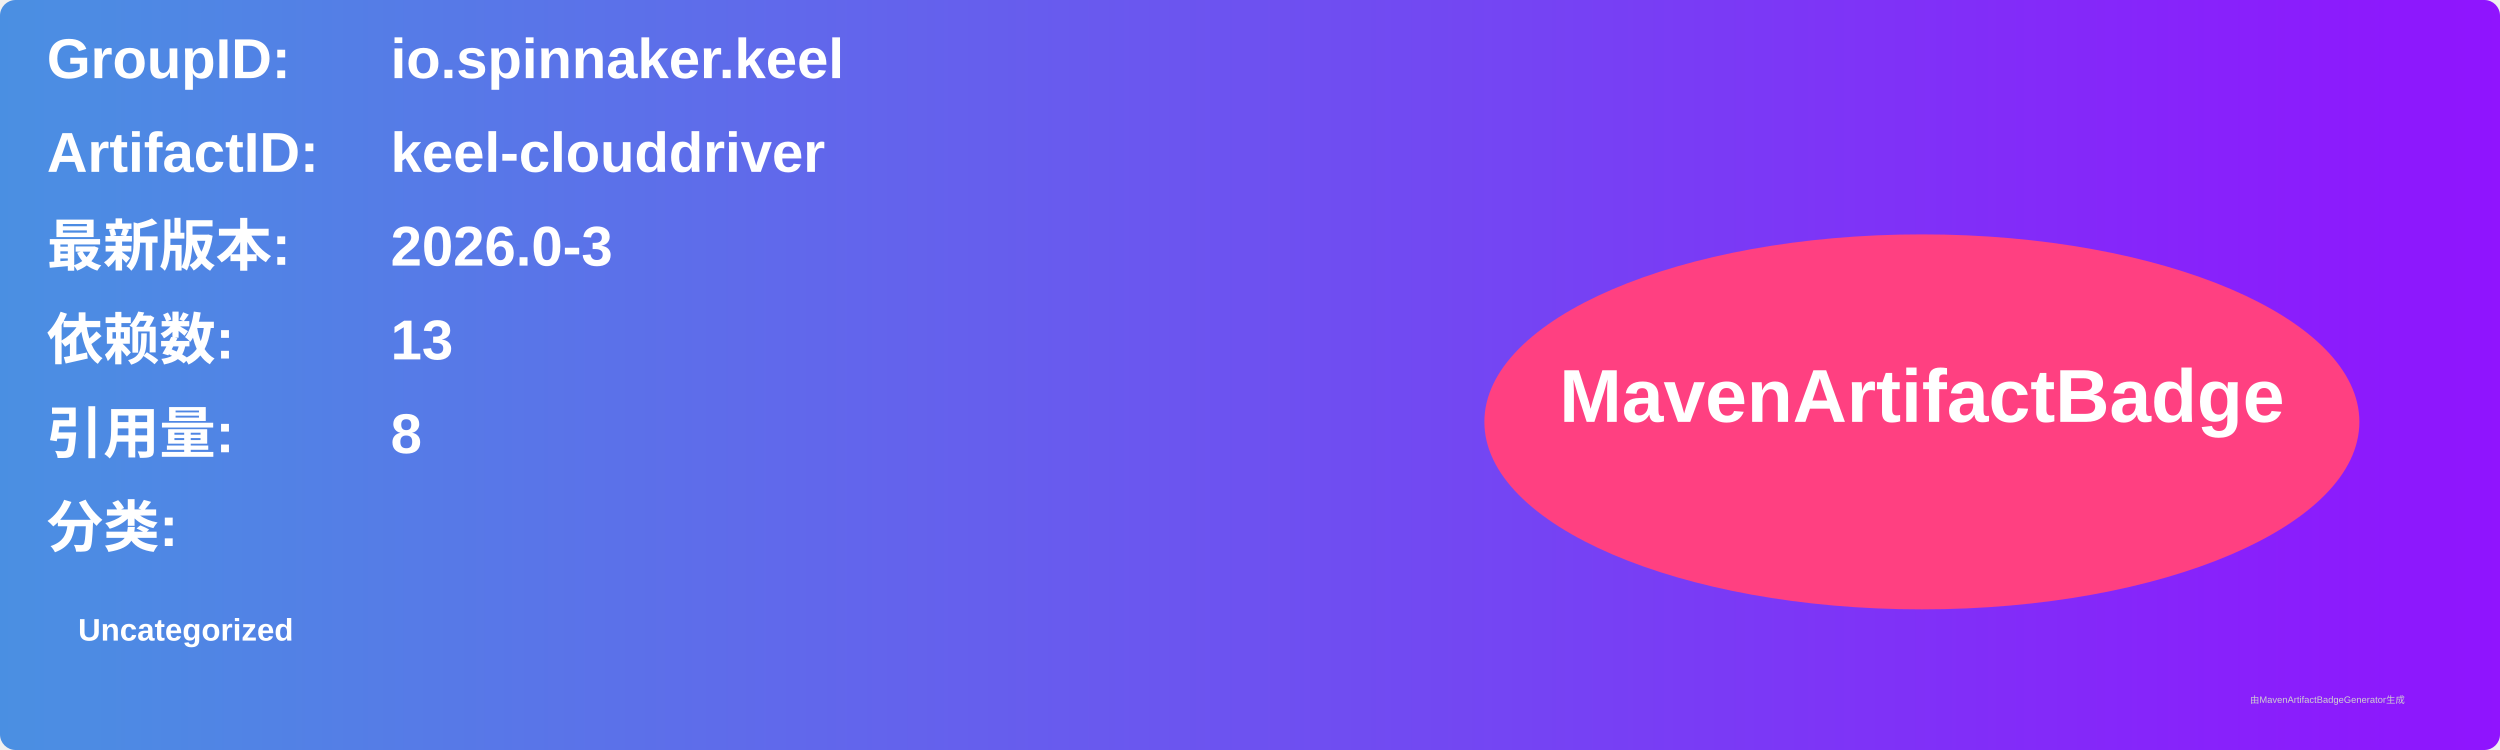
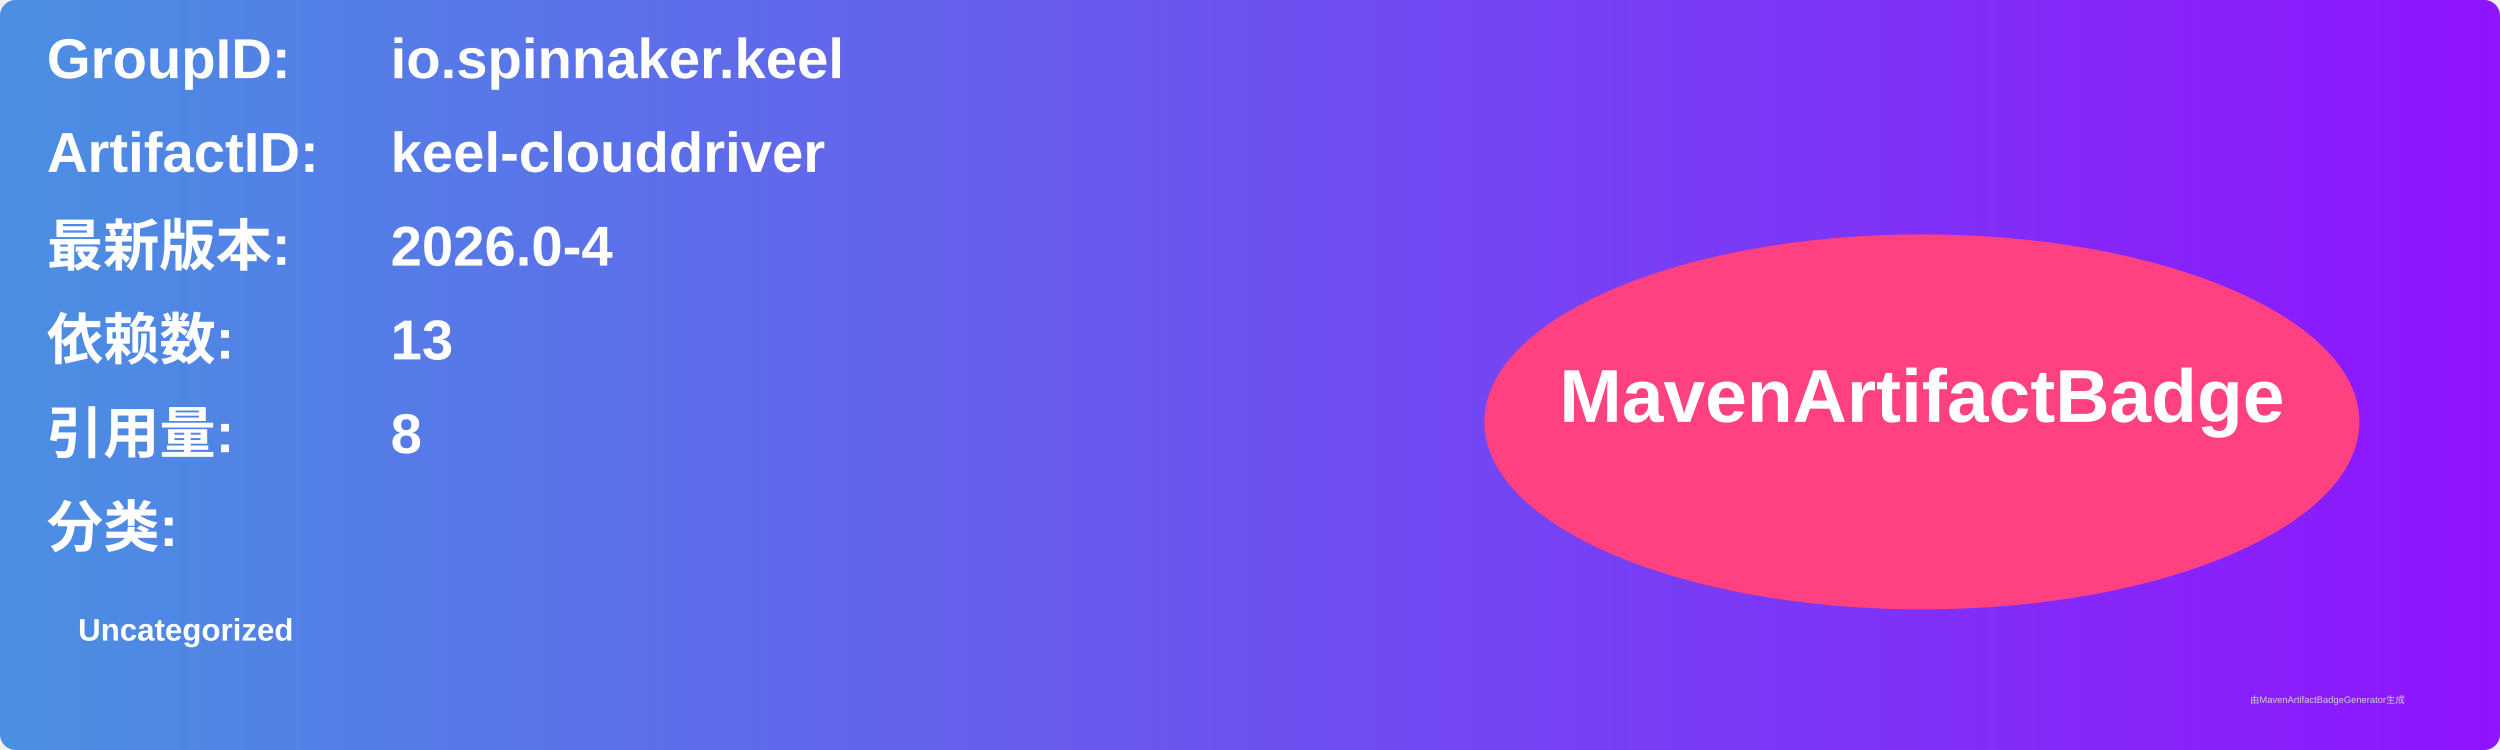
<svg xmlns="http://www.w3.org/2000/svg" width="800" height="240" viewBox="0 0 800 240">
  <linearGradient id="grad" x1="0%" y1="0%" x2="100%" y2="0%">
    <stop offset="0%" stop-color="#4a90e2" />
    <stop offset="100%" stop-color="#9013fe" />
  </linearGradient>
  <rect width="100%" height="100%" rx="5" ry="5" fill="url(#grad)" />
  <g transform="translate(15, 15)">
    <text x="0" y="10" font-family="Arial" font-size="18" fill="white" font-weight="bold" width="260">GroupID:</text>
    <text x="110" y="10" font-family="Arial" font-size="18" fill="white" font-weight="bold" width="460">io.spinnaker.keel</text>
    <text x="0" y="40" font-family="Arial" font-size="18" fill="white" font-weight="bold" width="260">ArtifactID:</text>
    <text x="110" y="40" font-family="Arial" font-size="18" fill="white" font-weight="bold" width="460">keel-clouddriver</text>
    <text x="0" y="70" font-family="Arial" font-size="18" fill="white" font-weight="bold">最新版本:</text>
    <text x="110" y="70" font-family="Arial" font-size="18" fill="white" font-weight="bold">
-       <tspan font-weight="bold">2026.0-3</tspan>
+       <tspan font-weight="bold">2026.0-4</tspan>
    </text>
    <text x="0" y="100" font-family="Arial" font-size="18" fill="white" font-weight="bold">依赖数: </text>
    <text x="110" y="100" font-family="Arial" font-size="18" fill="white">
      <tspan font-weight="bold">13</tspan>
    </text>
    <text x="0" y="130" font-family="Arial" font-size="18" fill="white" font-weight="bold">引用量: </text>
    <text x="110" y="130" font-family="Arial" font-size="18" fill="white">
      <tspan font-weight="bold">8</tspan>
    </text>
    <text x="0" y="160" font-family="Arial" font-size="18" fill="white" font-weight="bold">分类:</text>
    <text x="10" y="190" font-family="Arial" font-size="10" fill="white">
      <tspan font-weight="bold">Uncategorized</tspan>
    </text>
    <ellipse cx="600" cy="120" rx="140" ry="60" fill="#ff4081" />
    <text x="600" y="120" text-anchor="middle" font-family="Arial" font-size="24" fill="white" font-weight="bold">MavenArtifactBadge</text>
  </g>
  <text x="720" y="225" font-family="Arial" font-size="3" fill="#d0d0d0">由MavenArtifactBadgeGenerator生成</text>
</svg>
